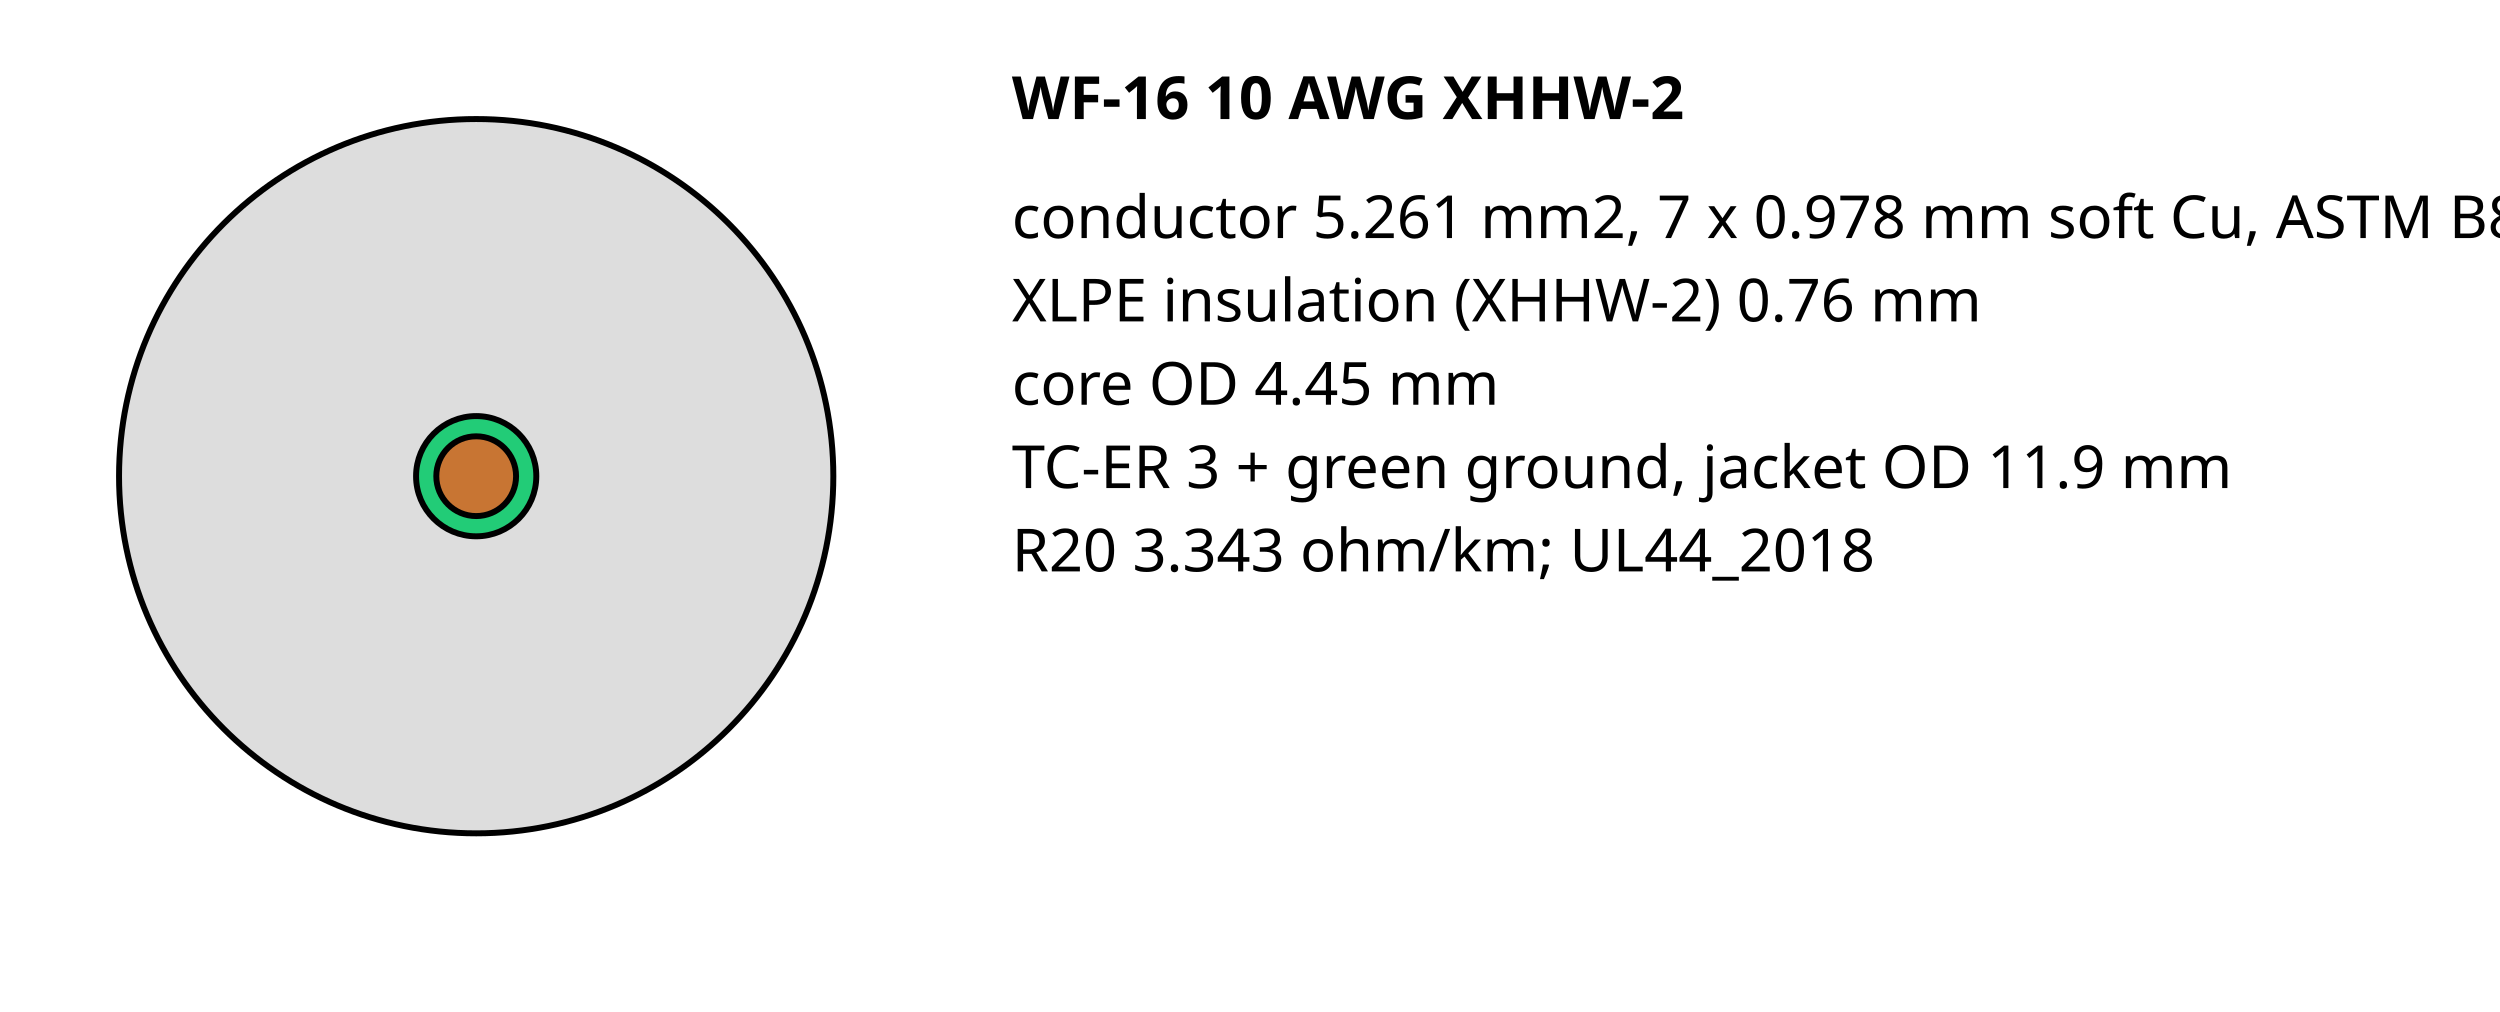
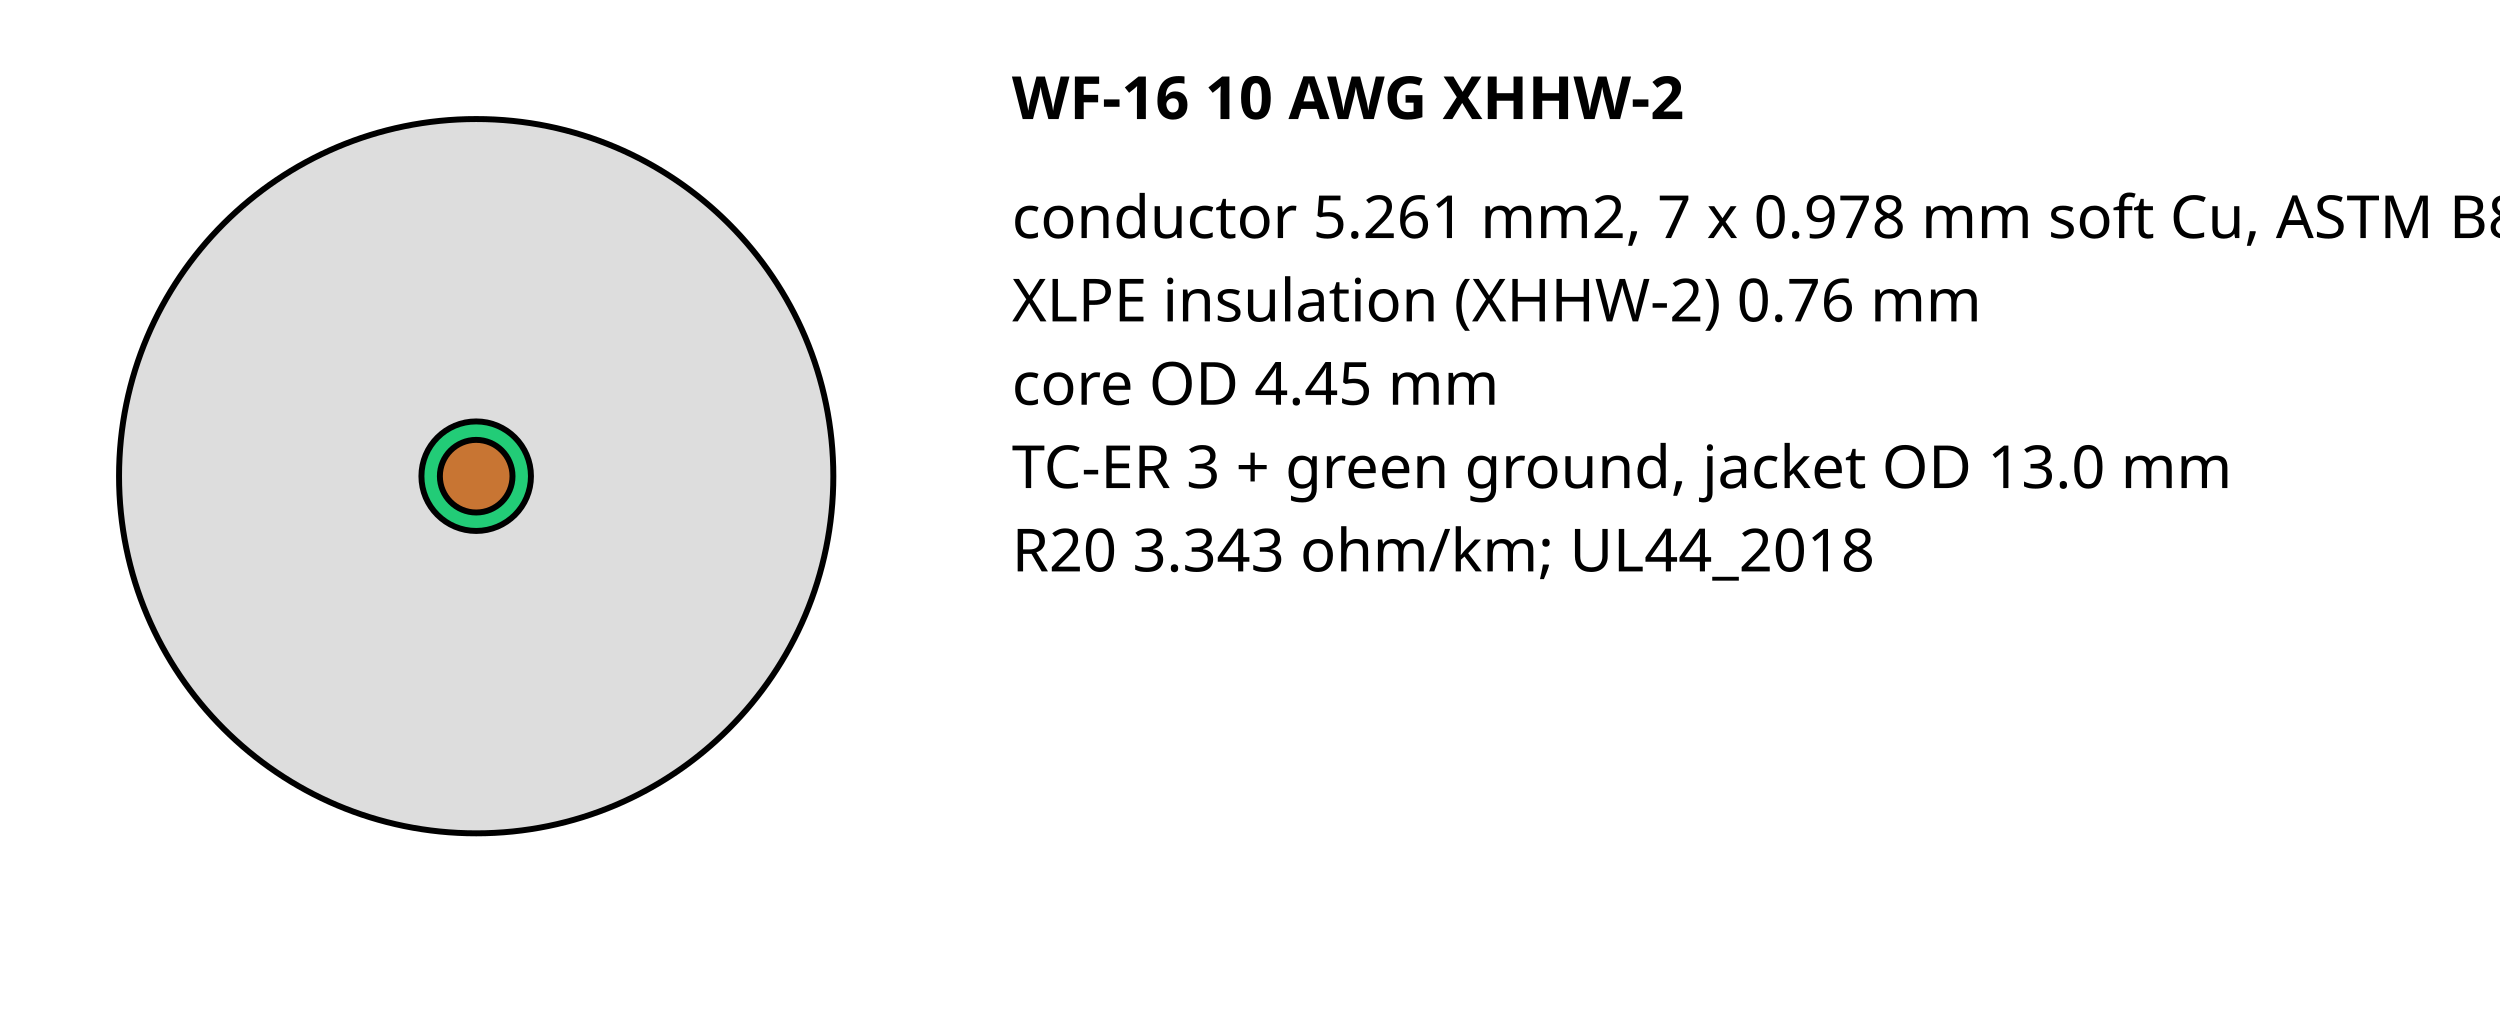
<svg xmlns="http://www.w3.org/2000/svg" width="420" height="170" font-family="sans-serif" font-size="10">
  <text x="170" y="20" font-weight="bold">WF-16 10 AWG XHHW-2</text>
  <circle cx="80" cy="80" r="60.0" fill="#ddd" stroke="#000" />
-   <circle cx="80" cy="80" r="10.1" fill="#2c7" stroke="#000" />
-   <circle cx="80" cy="80" r="6.7" fill="#c87533" stroke="#000" />
+   <circle cx="80" cy="80" r="9.2" fill="#2c7" stroke="#000" />
+   <circle cx="80" cy="80" r="6.1" fill="#c87533" stroke="#000" />
  <text x="170" y="40">conductor 5.261 mm2, 7 x 0.978 mm soft Cu, ASTM B8 class B</text>
  <text x="170" y="54">XLPE insulation (XHHW-2) 0.76 mm</text>
  <text x="170" y="68">core OD 4.45 mm</text>
-   <text x="170" y="82">TC-ER 3 + green ground, jacket OD 11.9 mm</text>
+   <text x="170" y="82">TC-ER 3 + green ground, jacket OD 13.0 mm</text>
  <text x="170" y="96">R20 3.343 ohm/km; UL44_2018</text>
</svg>
